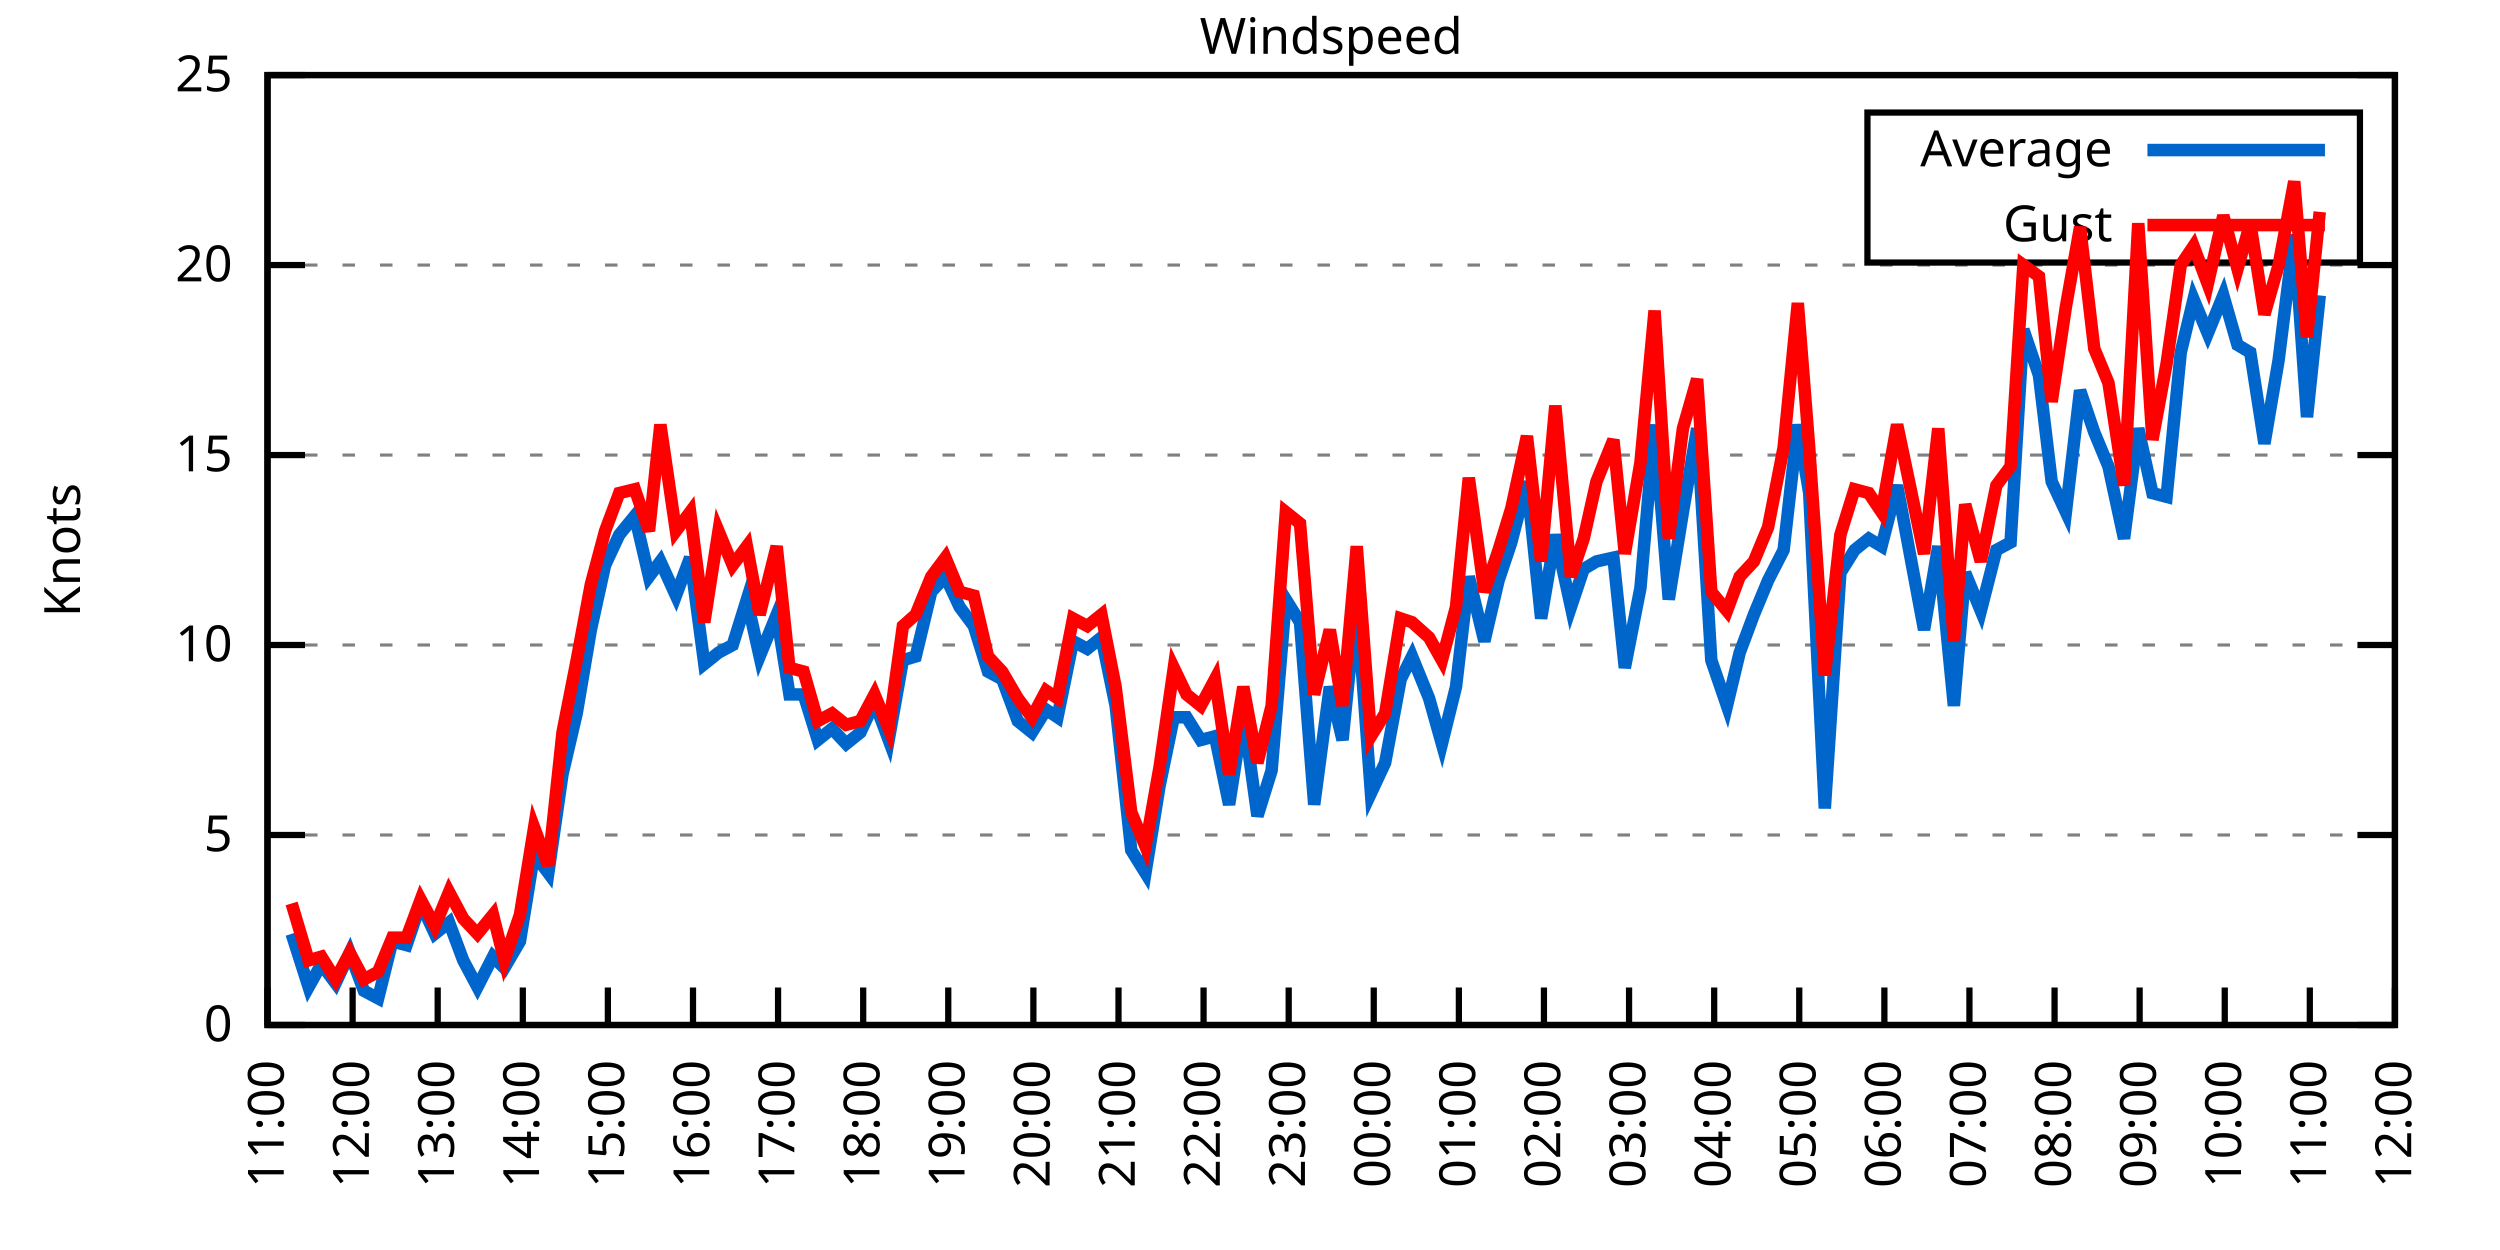
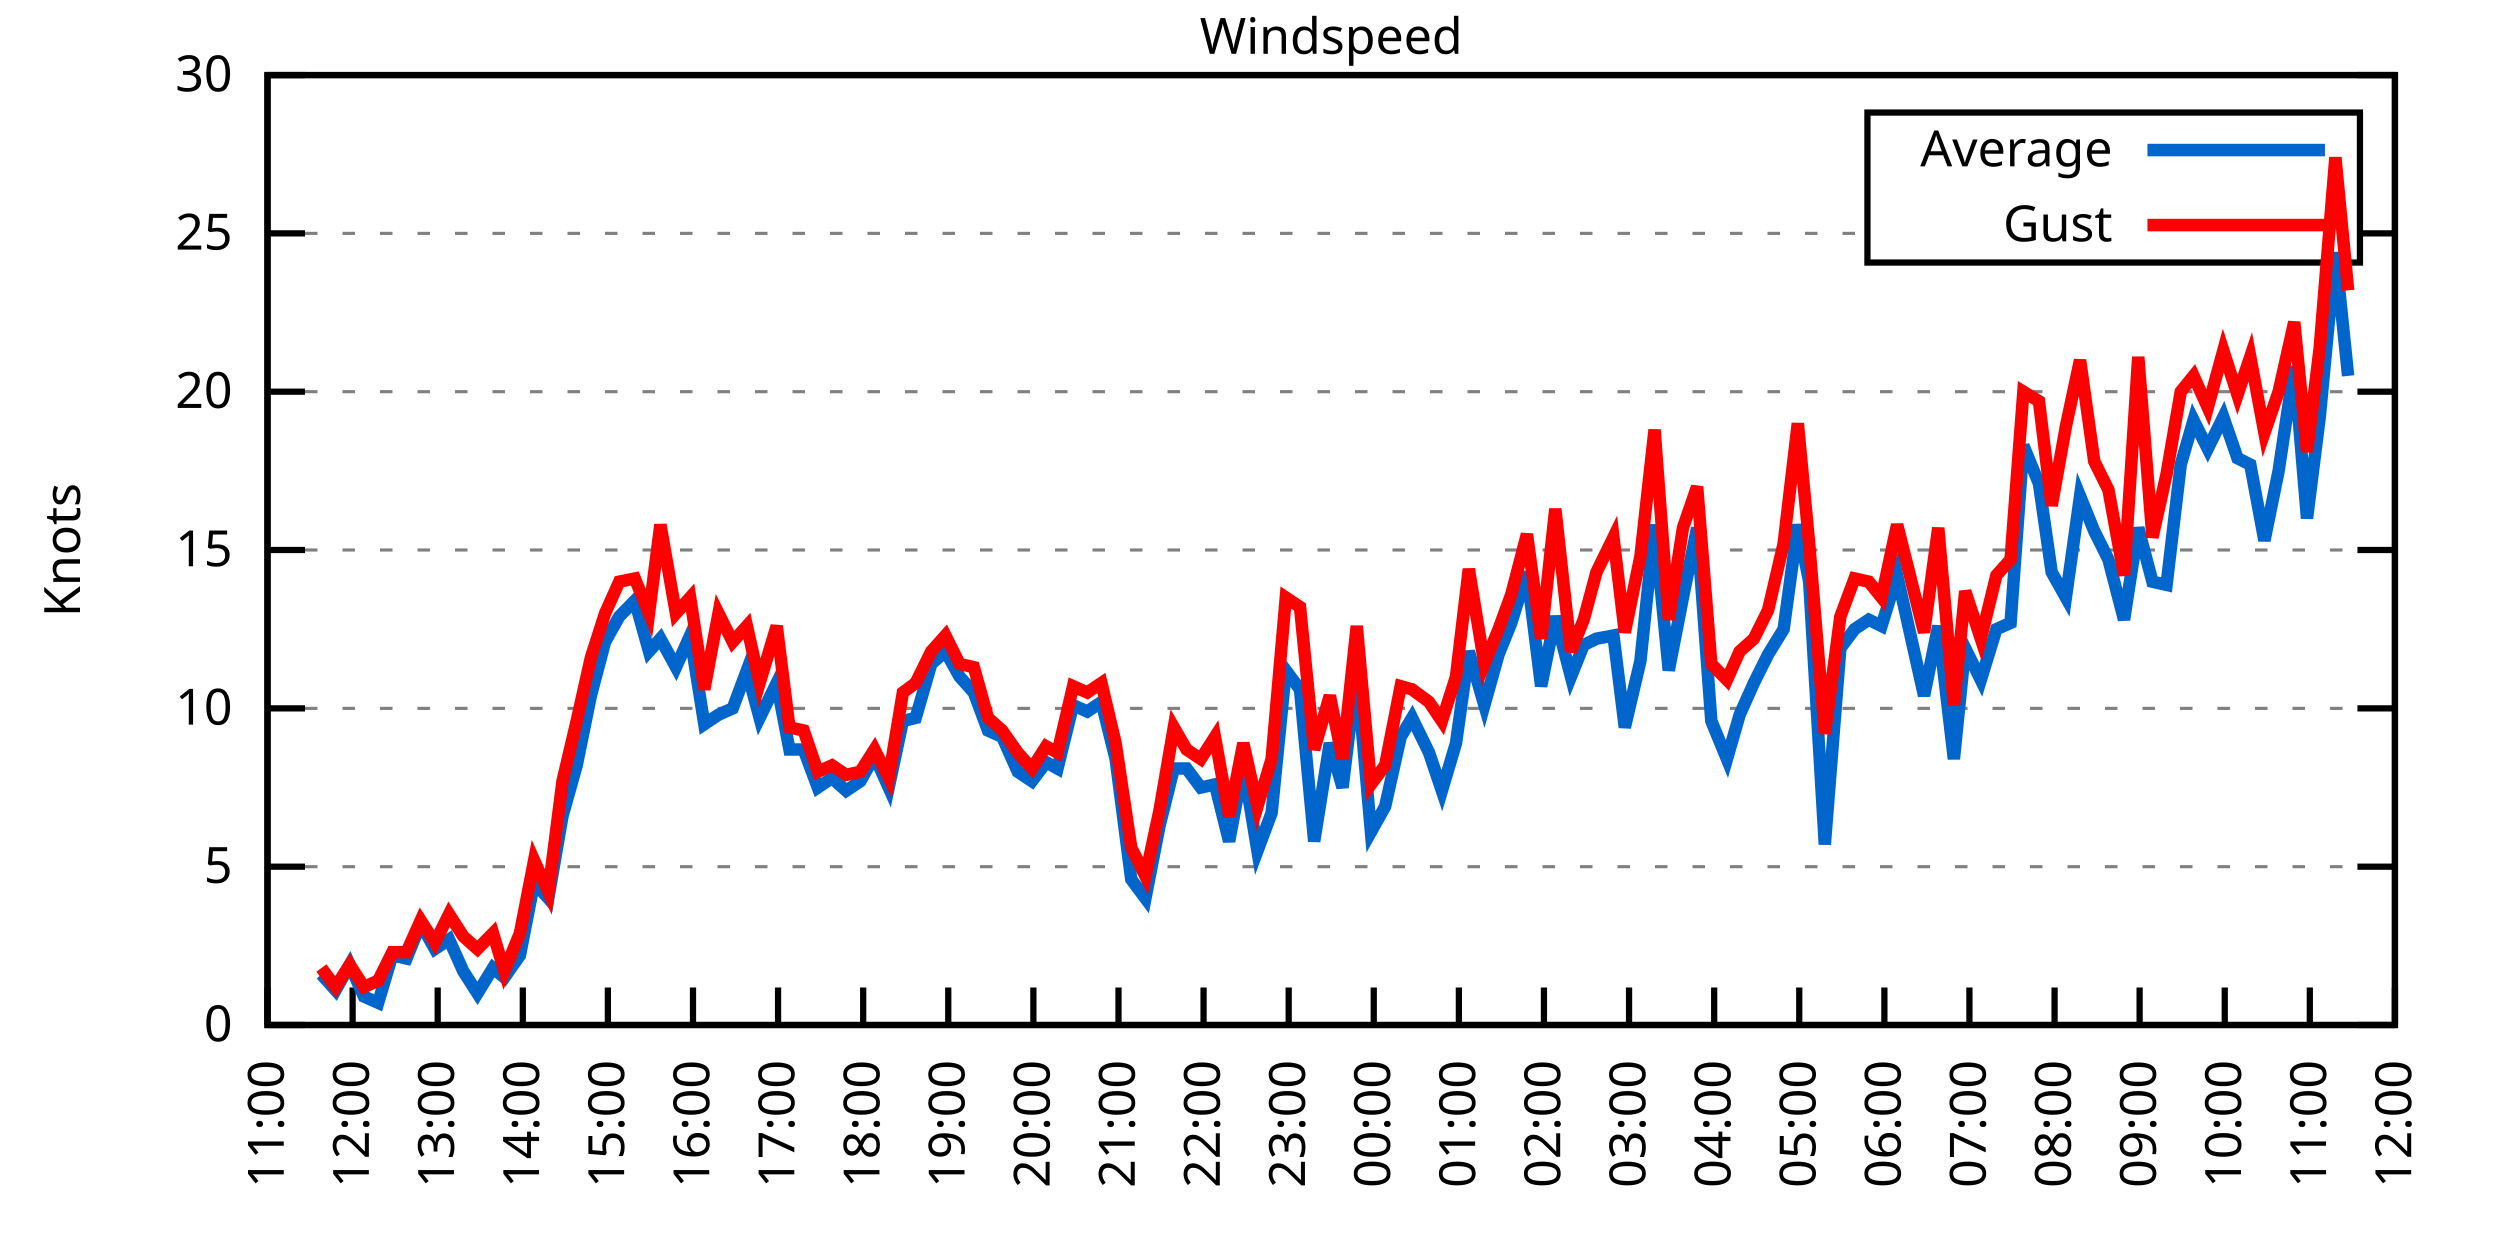
<svg xmlns="http://www.w3.org/2000/svg" xmlns:xlink="http://www.w3.org/1999/xlink" width="400" height="200" viewBox="0 0 400 200">
  <g id="gnuplot_canvas">
    <rect x="0" y="0" width="400" height="200" fill="none" />
    <defs>
      <circle id="gpDot" r="0.5" stroke-width="0.5" stroke="currentColor" />
      <path id="gpPt0" stroke-width="0.333" stroke="currentColor" d="M-1,0 h2 M0,-1 v2" />
      <path id="gpPt1" stroke-width="0.333" stroke="currentColor" d="M-1,-1 L1,1 M1,-1 L-1,1" />
      <path id="gpPt2" stroke-width="0.333" stroke="currentColor" d="M-1,0 L1,0 M0,-1 L0,1 M-1,-1 L1,1 M-1,1 L1,-1" />
      <rect id="gpPt3" stroke-width="0.333" stroke="currentColor" x="-1" y="-1" width="2" height="2" />
      <rect id="gpPt4" stroke-width="0.333" stroke="currentColor" fill="currentColor" x="-1" y="-1" width="2" height="2" />
      <circle id="gpPt5" stroke-width="0.333" stroke="currentColor" cx="0" cy="0" r="1" />
      <use xlink:href="#gpPt5" id="gpPt6" fill="currentColor" stroke="none" />
      <path id="gpPt7" stroke-width="0.333" stroke="currentColor" d="M0,-1.33 L-1.33,0.67 L1.33,0.67 z" />
      <use xlink:href="#gpPt7" id="gpPt8" fill="currentColor" stroke="none" />
      <use xlink:href="#gpPt7" id="gpPt9" stroke="currentColor" transform="rotate(180)" />
      <use xlink:href="#gpPt9" id="gpPt10" fill="currentColor" stroke="none" />
      <use xlink:href="#gpPt3" id="gpPt11" stroke="currentColor" transform="rotate(45)" />
      <use xlink:href="#gpPt11" id="gpPt12" fill="currentColor" stroke="none" />
      <path id="gpPt13" stroke-width="0.333" stroke="currentColor" d="M0,1.330 L1.265,0.411 L0.782,-1.067 L-0.782,-1.076 L-1.265,0.411 z" />
      <use xlink:href="#gpPt13" id="gpPt14" fill="currentColor" stroke="none" />
      <filter id="textbox" filterUnits="objectBoundingBox" x="0" y="0" height="1" width="1">
        <feFlood flood-color="white" flood-opacity="1" result="bgnd" />
        <feComposite in="SourceGraphic" in2="bgnd" operator="atop" />
      </filter>
      <filter id="greybox" filterUnits="objectBoundingBox" x="0" y="0" height="1" width="1">
        <feFlood flood-color="lightgrey" flood-opacity="1" result="grey" />
        <feComposite in="SourceGraphic" in2="grey" operator="atop" />
      </filter>
    </defs>
    <g fill="none" color="white" stroke="currentColor" stroke-width="1.00" stroke-linecap="butt" stroke-linejoin="miter">
</g>
    <g fill="none" color="black" stroke="currentColor" stroke-width="1.00" stroke-linecap="butt" stroke-linejoin="miter">
      <g stroke="none" shape-rendering="crispEdges">
        <polygon fill="rgb(255, 255, 255)" points="42.80,164.00 383.18,164.00 383.18,12.02 42.80,12.02 " />
      </g>
    </g>
    <g fill="none" color="black" stroke="currentColor" stroke-width="1.00" stroke-linecap="butt" stroke-linejoin="miter">
</g>
    <g fill="none" color="black" stroke="black" stroke-width="0.50" stroke-linecap="butt" stroke-linejoin="miter">
</g>
    <g fill="none" color="gray" stroke="currentColor" stroke-width="0.50" stroke-linecap="butt" stroke-linejoin="miter">
      <path stroke="gray" stroke-dasharray="2,4" class="gridline" d="M42.80,164.00 L383.19,164.00  " />
    </g>
    <g fill="none" color="gray" stroke="gray" stroke-width="1.00" stroke-linecap="butt" stroke-linejoin="miter">
</g>
    <g fill="none" color="black" stroke="currentColor" stroke-width="1.00" stroke-linecap="butt" stroke-linejoin="miter">
      <path stroke="black" d="M42.80,164.00 L48.80,164.00 M383.19,164.00 L377.19,164.00  " />
      <g transform="translate(37.20,166.60)" stroke="none" fill="black" font-family="Sans" font-size="8.00" text-anchor="end">
        <text>
          <tspan font-family="Sans"> 0</tspan>
        </text>
      </g>
    </g>
    <g fill="none" color="black" stroke="currentColor" stroke-width="1.00" stroke-linecap="butt" stroke-linejoin="miter">
</g>
    <g fill="none" color="black" stroke="black" stroke-width="0.50" stroke-linecap="butt" stroke-linejoin="miter">
</g>
    <g fill="none" color="gray" stroke="currentColor" stroke-width="0.50" stroke-linecap="butt" stroke-linejoin="miter">
-       <path stroke="gray" stroke-dasharray="2,4" class="gridline" d="M42.80,133.60 L383.19,133.60  " />
-     </g>
-     <g fill="none" color="gray" stroke="gray" stroke-width="1.00" stroke-linecap="butt" stroke-linejoin="miter">
- </g>
-     <g fill="none" color="black" stroke="currentColor" stroke-width="1.00" stroke-linecap="butt" stroke-linejoin="miter">
-       <path stroke="black" d="M42.80,133.60 L48.80,133.60 M383.19,133.60 L377.19,133.60  " />
-       <g transform="translate(37.20,136.20)" stroke="none" fill="black" font-family="Sans" font-size="8.00" text-anchor="end">
+       <path stroke="gray" stroke-dasharray="2,4" class="gridline" d="M42.80,138.67 L383.19,138.67  " />
+     </g>
+     <g fill="none" color="gray" stroke="gray" stroke-width="1.00" stroke-linecap="butt" stroke-linejoin="miter">
+ </g>
+     <g fill="none" color="black" stroke="currentColor" stroke-width="1.00" stroke-linecap="butt" stroke-linejoin="miter">
+       <path stroke="black" d="M42.80,138.67 L48.80,138.67 M383.19,138.67 L377.19,138.67  " />
+       <g transform="translate(37.20,141.27)" stroke="none" fill="black" font-family="Sans" font-size="8.00" text-anchor="end">
        <text>
          <tspan font-family="Sans"> 5</tspan>
        </text>
      </g>
    </g>
    <g fill="none" color="black" stroke="currentColor" stroke-width="1.00" stroke-linecap="butt" stroke-linejoin="miter">
</g>
    <g fill="none" color="black" stroke="black" stroke-width="0.50" stroke-linecap="butt" stroke-linejoin="miter">
</g>
    <g fill="none" color="gray" stroke="currentColor" stroke-width="0.50" stroke-linecap="butt" stroke-linejoin="miter">
-       <path stroke="gray" stroke-dasharray="2,4" class="gridline" d="M42.80,103.20 L383.19,103.20  " />
-     </g>
-     <g fill="none" color="gray" stroke="gray" stroke-width="1.00" stroke-linecap="butt" stroke-linejoin="miter">
- </g>
-     <g fill="none" color="black" stroke="currentColor" stroke-width="1.00" stroke-linecap="butt" stroke-linejoin="miter">
-       <path stroke="black" d="M42.80,103.20 L48.80,103.20 M383.19,103.20 L377.19,103.20  " />
-       <g transform="translate(37.20,105.80)" stroke="none" fill="black" font-family="Sans" font-size="8.00" text-anchor="end">
+       <path stroke="gray" stroke-dasharray="2,4" class="gridline" d="M42.80,113.34 L383.19,113.34  " />
+     </g>
+     <g fill="none" color="gray" stroke="gray" stroke-width="1.00" stroke-linecap="butt" stroke-linejoin="miter">
+ </g>
+     <g fill="none" color="black" stroke="currentColor" stroke-width="1.00" stroke-linecap="butt" stroke-linejoin="miter">
+       <path stroke="black" d="M42.80,113.34 L48.80,113.34 M383.19,113.34 L377.19,113.34  " />
+       <g transform="translate(37.20,115.94)" stroke="none" fill="black" font-family="Sans" font-size="8.00" text-anchor="end">
        <text>
          <tspan font-family="Sans"> 10</tspan>
        </text>
      </g>
    </g>
    <g fill="none" color="black" stroke="currentColor" stroke-width="1.00" stroke-linecap="butt" stroke-linejoin="miter">
</g>
    <g fill="none" color="black" stroke="black" stroke-width="0.50" stroke-linecap="butt" stroke-linejoin="miter">
</g>
    <g fill="none" color="gray" stroke="currentColor" stroke-width="0.50" stroke-linecap="butt" stroke-linejoin="miter">
-       <path stroke="gray" stroke-dasharray="2,4" class="gridline" d="M42.80,72.81 L383.19,72.81  " />
-     </g>
-     <g fill="none" color="gray" stroke="gray" stroke-width="1.00" stroke-linecap="butt" stroke-linejoin="miter">
- </g>
-     <g fill="none" color="black" stroke="currentColor" stroke-width="1.00" stroke-linecap="butt" stroke-linejoin="miter">
-       <path stroke="black" d="M42.80,72.81 L48.80,72.81 M383.19,72.81 L377.19,72.81  " />
-       <g transform="translate(37.20,75.41)" stroke="none" fill="black" font-family="Sans" font-size="8.00" text-anchor="end">
+       <path stroke="gray" stroke-dasharray="2,4" class="gridline" d="M42.80,88.00 L383.19,88.00  " />
+     </g>
+     <g fill="none" color="gray" stroke="gray" stroke-width="1.00" stroke-linecap="butt" stroke-linejoin="miter">
+ </g>
+     <g fill="none" color="black" stroke="currentColor" stroke-width="1.00" stroke-linecap="butt" stroke-linejoin="miter">
+       <path stroke="black" d="M42.80,88.00 L48.80,88.00 M383.19,88.00 L377.19,88.00  " />
+       <g transform="translate(37.20,90.60)" stroke="none" fill="black" font-family="Sans" font-size="8.00" text-anchor="end">
        <text>
          <tspan font-family="Sans"> 15</tspan>
        </text>
      </g>
    </g>
    <g fill="none" color="black" stroke="currentColor" stroke-width="1.00" stroke-linecap="butt" stroke-linejoin="miter">
</g>
    <g fill="none" color="black" stroke="black" stroke-width="0.50" stroke-linecap="butt" stroke-linejoin="miter">
</g>
    <g fill="none" color="gray" stroke="currentColor" stroke-width="0.50" stroke-linecap="butt" stroke-linejoin="miter">
-       <path stroke="gray" stroke-dasharray="2,4" class="gridline" d="M42.80,42.41 L383.19,42.41  " />
-     </g>
-     <g fill="none" color="gray" stroke="gray" stroke-width="1.00" stroke-linecap="butt" stroke-linejoin="miter">
- </g>
-     <g fill="none" color="black" stroke="currentColor" stroke-width="1.00" stroke-linecap="butt" stroke-linejoin="miter">
-       <path stroke="black" d="M42.80,42.41 L48.80,42.41 M383.19,42.41 L377.19,42.41  " />
-       <g transform="translate(37.20,45.01)" stroke="none" fill="black" font-family="Sans" font-size="8.00" text-anchor="end">
+       <path stroke="gray" stroke-dasharray="2,4" class="gridline" d="M42.80,62.67 L383.19,62.67  " />
+     </g>
+     <g fill="none" color="gray" stroke="gray" stroke-width="1.00" stroke-linecap="butt" stroke-linejoin="miter">
+ </g>
+     <g fill="none" color="black" stroke="currentColor" stroke-width="1.00" stroke-linecap="butt" stroke-linejoin="miter">
+       <path stroke="black" d="M42.80,62.67 L48.80,62.67 M383.19,62.67 L377.19,62.67  " />
+       <g transform="translate(37.20,65.27)" stroke="none" fill="black" font-family="Sans" font-size="8.00" text-anchor="end">
        <text>
          <tspan font-family="Sans"> 20</tspan>
+         </text>
+       </g>
+     </g>
+     <g fill="none" color="black" stroke="currentColor" stroke-width="1.00" stroke-linecap="butt" stroke-linejoin="miter">
+ </g>
+     <g fill="none" color="black" stroke="black" stroke-width="0.50" stroke-linecap="butt" stroke-linejoin="miter">
+ </g>
+     <g fill="none" color="gray" stroke="currentColor" stroke-width="0.50" stroke-linecap="butt" stroke-linejoin="miter">
+       <path stroke="gray" stroke-dasharray="2,4" class="gridline" d="M42.80,37.34 L298.79,37.34 M377.59,37.34 L383.19,37.34  " />
+     </g>
+     <g fill="none" color="gray" stroke="gray" stroke-width="1.00" stroke-linecap="butt" stroke-linejoin="miter">
+ </g>
+     <g fill="none" color="black" stroke="currentColor" stroke-width="1.00" stroke-linecap="butt" stroke-linejoin="miter">
+       <path stroke="black" d="M42.80,37.34 L48.80,37.34 M383.19,37.34 L377.19,37.34  " />
+       <g transform="translate(37.20,39.94)" stroke="none" fill="black" font-family="Sans" font-size="8.00" text-anchor="end">
+         <text>
+           <tspan font-family="Sans"> 25</tspan>
        </text>
      </g>
    </g>
    <g fill="none" color="black" stroke="currentColor" stroke-width="1.00" stroke-linecap="butt" stroke-linejoin="miter">
</g>
    <g fill="none" color="black" stroke="black" stroke-width="0.50" stroke-linecap="butt" stroke-linejoin="miter">
</g>
    <g fill="none" color="gray" stroke="currentColor" stroke-width="0.50" stroke-linecap="butt" stroke-linejoin="miter">
      <path stroke="gray" stroke-dasharray="2,4" class="gridline" d="M42.80,12.01 L383.19,12.01  " />
    </g>
    <g fill="none" color="gray" stroke="gray" stroke-width="1.00" stroke-linecap="butt" stroke-linejoin="miter">
</g>
    <g fill="none" color="black" stroke="currentColor" stroke-width="1.00" stroke-linecap="butt" stroke-linejoin="miter">
      <path stroke="black" d="M42.80,12.01 L48.80,12.01 M383.19,12.01 L377.19,12.01  " />
      <g transform="translate(37.20,14.61)" stroke="none" fill="black" font-family="Sans" font-size="8.00" text-anchor="end">
        <text>
-           <tspan font-family="Sans"> 25</tspan>
+           <tspan font-family="Sans"> 30</tspan>
        </text>
      </g>
    </g>
    <g fill="none" color="black" stroke="currentColor" stroke-width="1.00" stroke-linecap="butt" stroke-linejoin="miter">
      <path stroke="black" d="M42.80,164.00 L42.80,158.00  " />
      <g transform="translate(45.40,169.60) rotate(270.00)" stroke="none" fill="black" font-family="Sans" font-size="8.00" text-anchor="end">
        <text>
          <tspan font-family="Sans">11:00</tspan>
        </text>
      </g>
    </g>
    <g fill="none" color="black" stroke="currentColor" stroke-width="1.00" stroke-linecap="butt" stroke-linejoin="miter">
      <path stroke="black" d="M56.42,164.00 L56.42,158.00  " />
      <g transform="translate(59.02,169.60) rotate(270.00)" stroke="none" fill="black" font-family="Sans" font-size="8.00" text-anchor="end">
        <text>
          <tspan font-family="Sans">12:00</tspan>
        </text>
      </g>
    </g>
    <g fill="none" color="black" stroke="currentColor" stroke-width="1.00" stroke-linecap="butt" stroke-linejoin="miter">
      <path stroke="black" d="M70.03,164.00 L70.03,158.00  " />
      <g transform="translate(72.63,169.60) rotate(270.00)" stroke="none" fill="black" font-family="Sans" font-size="8.00" text-anchor="end">
        <text>
          <tspan font-family="Sans">13:00</tspan>
        </text>
      </g>
    </g>
    <g fill="none" color="black" stroke="currentColor" stroke-width="1.00" stroke-linecap="butt" stroke-linejoin="miter">
      <path stroke="black" d="M83.65,164.00 L83.65,158.00  " />
      <g transform="translate(86.25,169.60) rotate(270.00)" stroke="none" fill="black" font-family="Sans" font-size="8.00" text-anchor="end">
        <text>
          <tspan font-family="Sans">14:00</tspan>
        </text>
      </g>
    </g>
    <g fill="none" color="black" stroke="currentColor" stroke-width="1.00" stroke-linecap="butt" stroke-linejoin="miter">
      <path stroke="black" d="M97.26,164.00 L97.26,158.00  " />
      <g transform="translate(99.86,169.60) rotate(270.00)" stroke="none" fill="black" font-family="Sans" font-size="8.00" text-anchor="end">
        <text>
          <tspan font-family="Sans">15:00</tspan>
        </text>
      </g>
    </g>
    <g fill="none" color="black" stroke="currentColor" stroke-width="1.00" stroke-linecap="butt" stroke-linejoin="miter">
      <path stroke="black" d="M110.88,164.00 L110.88,158.00  " />
      <g transform="translate(113.48,169.60) rotate(270.00)" stroke="none" fill="black" font-family="Sans" font-size="8.00" text-anchor="end">
        <text>
          <tspan font-family="Sans">16:00</tspan>
        </text>
      </g>
    </g>
    <g fill="none" color="black" stroke="currentColor" stroke-width="1.00" stroke-linecap="butt" stroke-linejoin="miter">
      <path stroke="black" d="M124.49,164.00 L124.49,158.00  " />
      <g transform="translate(127.09,169.60) rotate(270.00)" stroke="none" fill="black" font-family="Sans" font-size="8.00" text-anchor="end">
        <text>
          <tspan font-family="Sans">17:00</tspan>
        </text>
      </g>
    </g>
    <g fill="none" color="black" stroke="currentColor" stroke-width="1.00" stroke-linecap="butt" stroke-linejoin="miter">
      <path stroke="black" d="M138.11,164.00 L138.11,158.00  " />
      <g transform="translate(140.71,169.60) rotate(270.00)" stroke="none" fill="black" font-family="Sans" font-size="8.00" text-anchor="end">
        <text>
          <tspan font-family="Sans">18:00</tspan>
        </text>
      </g>
    </g>
    <g fill="none" color="black" stroke="currentColor" stroke-width="1.00" stroke-linecap="butt" stroke-linejoin="miter">
      <path stroke="black" d="M151.72,164.00 L151.72,158.00  " />
      <g transform="translate(154.32,169.60) rotate(270.00)" stroke="none" fill="black" font-family="Sans" font-size="8.00" text-anchor="end">
        <text>
          <tspan font-family="Sans">19:00</tspan>
        </text>
      </g>
    </g>
    <g fill="none" color="black" stroke="currentColor" stroke-width="1.00" stroke-linecap="butt" stroke-linejoin="miter">
      <path stroke="black" d="M165.34,164.00 L165.34,158.00  " />
      <g transform="translate(167.94,169.60) rotate(270.00)" stroke="none" fill="black" font-family="Sans" font-size="8.00" text-anchor="end">
        <text>
          <tspan font-family="Sans">20:00</tspan>
        </text>
      </g>
    </g>
    <g fill="none" color="black" stroke="currentColor" stroke-width="1.00" stroke-linecap="butt" stroke-linejoin="miter">
      <path stroke="black" d="M178.96,164.00 L178.96,158.00  " />
      <g transform="translate(181.56,169.60) rotate(270.00)" stroke="none" fill="black" font-family="Sans" font-size="8.00" text-anchor="end">
        <text>
          <tspan font-family="Sans">21:00</tspan>
        </text>
      </g>
    </g>
    <g fill="none" color="black" stroke="currentColor" stroke-width="1.00" stroke-linecap="butt" stroke-linejoin="miter">
      <path stroke="black" d="M192.57,164.00 L192.57,158.00  " />
      <g transform="translate(195.17,169.60) rotate(270.00)" stroke="none" fill="black" font-family="Sans" font-size="8.00" text-anchor="end">
        <text>
          <tspan font-family="Sans">22:00</tspan>
        </text>
      </g>
    </g>
    <g fill="none" color="black" stroke="currentColor" stroke-width="1.00" stroke-linecap="butt" stroke-linejoin="miter">
      <path stroke="black" d="M206.19,164.00 L206.19,158.00  " />
      <g transform="translate(208.79,169.60) rotate(270.00)" stroke="none" fill="black" font-family="Sans" font-size="8.00" text-anchor="end">
        <text>
          <tspan font-family="Sans">23:00</tspan>
        </text>
      </g>
    </g>
    <g fill="none" color="black" stroke="currentColor" stroke-width="1.00" stroke-linecap="butt" stroke-linejoin="miter">
      <path stroke="black" d="M219.80,164.00 L219.80,158.00  " />
      <g transform="translate(222.40,169.60) rotate(270.00)" stroke="none" fill="black" font-family="Sans" font-size="8.00" text-anchor="end">
        <text>
          <tspan font-family="Sans">00:00</tspan>
        </text>
      </g>
    </g>
    <g fill="none" color="black" stroke="currentColor" stroke-width="1.00" stroke-linecap="butt" stroke-linejoin="miter">
      <path stroke="black" d="M233.42,164.00 L233.42,158.00  " />
      <g transform="translate(236.02,169.60) rotate(270.00)" stroke="none" fill="black" font-family="Sans" font-size="8.00" text-anchor="end">
        <text>
          <tspan font-family="Sans">01:00</tspan>
        </text>
      </g>
    </g>
    <g fill="none" color="black" stroke="currentColor" stroke-width="1.00" stroke-linecap="butt" stroke-linejoin="miter">
      <path stroke="black" d="M247.03,164.00 L247.03,158.00  " />
      <g transform="translate(249.63,169.60) rotate(270.00)" stroke="none" fill="black" font-family="Sans" font-size="8.00" text-anchor="end">
        <text>
          <tspan font-family="Sans">02:00</tspan>
        </text>
      </g>
    </g>
    <g fill="none" color="black" stroke="currentColor" stroke-width="1.00" stroke-linecap="butt" stroke-linejoin="miter">
      <path stroke="black" d="M260.65,164.00 L260.65,158.00  " />
      <g transform="translate(263.25,169.60) rotate(270.00)" stroke="none" fill="black" font-family="Sans" font-size="8.00" text-anchor="end">
        <text>
          <tspan font-family="Sans">03:00</tspan>
        </text>
      </g>
    </g>
    <g fill="none" color="black" stroke="currentColor" stroke-width="1.00" stroke-linecap="butt" stroke-linejoin="miter">
      <path stroke="black" d="M274.27,164.00 L274.27,158.00  " />
      <g transform="translate(276.87,169.60) rotate(270.00)" stroke="none" fill="black" font-family="Sans" font-size="8.00" text-anchor="end">
        <text>
          <tspan font-family="Sans">04:00</tspan>
        </text>
      </g>
    </g>
    <g fill="none" color="black" stroke="currentColor" stroke-width="1.00" stroke-linecap="butt" stroke-linejoin="miter">
      <path stroke="black" d="M287.88,164.00 L287.88,158.00  " />
      <g transform="translate(290.48,169.60) rotate(270.00)" stroke="none" fill="black" font-family="Sans" font-size="8.00" text-anchor="end">
        <text>
          <tspan font-family="Sans">05:00</tspan>
        </text>
      </g>
    </g>
    <g fill="none" color="black" stroke="currentColor" stroke-width="1.00" stroke-linecap="butt" stroke-linejoin="miter">
      <path stroke="black" d="M301.50,164.00 L301.50,158.00  " />
      <g transform="translate(304.10,169.60) rotate(270.00)" stroke="none" fill="black" font-family="Sans" font-size="8.00" text-anchor="end">
        <text>
          <tspan font-family="Sans">06:00</tspan>
        </text>
      </g>
    </g>
    <g fill="none" color="black" stroke="currentColor" stroke-width="1.00" stroke-linecap="butt" stroke-linejoin="miter">
      <path stroke="black" d="M315.11,164.00 L315.11,158.00  " />
      <g transform="translate(317.71,169.60) rotate(270.00)" stroke="none" fill="black" font-family="Sans" font-size="8.00" text-anchor="end">
        <text>
          <tspan font-family="Sans">07:00</tspan>
        </text>
      </g>
    </g>
    <g fill="none" color="black" stroke="currentColor" stroke-width="1.00" stroke-linecap="butt" stroke-linejoin="miter">
      <path stroke="black" d="M328.73,164.00 L328.73,158.00  " />
      <g transform="translate(331.33,169.60) rotate(270.00)" stroke="none" fill="black" font-family="Sans" font-size="8.00" text-anchor="end">
        <text>
          <tspan font-family="Sans">08:00</tspan>
        </text>
      </g>
    </g>
    <g fill="none" color="black" stroke="currentColor" stroke-width="1.00" stroke-linecap="butt" stroke-linejoin="miter">
      <path stroke="black" d="M342.34,164.00 L342.34,158.00  " />
      <g transform="translate(344.94,169.60) rotate(270.00)" stroke="none" fill="black" font-family="Sans" font-size="8.00" text-anchor="end">
        <text>
          <tspan font-family="Sans">09:00</tspan>
        </text>
      </g>
    </g>
    <g fill="none" color="black" stroke="currentColor" stroke-width="1.00" stroke-linecap="butt" stroke-linejoin="miter">
      <path stroke="black" d="M355.96,164.00 L355.96,158.00  " />
      <g transform="translate(358.56,169.60) rotate(270.00)" stroke="none" fill="black" font-family="Sans" font-size="8.00" text-anchor="end">
        <text>
          <tspan font-family="Sans">10:00</tspan>
        </text>
      </g>
    </g>
    <g fill="none" color="black" stroke="currentColor" stroke-width="1.00" stroke-linecap="butt" stroke-linejoin="miter">
      <path stroke="black" d="M369.57,164.00 L369.57,158.00  " />
      <g transform="translate(372.17,169.60) rotate(270.00)" stroke="none" fill="black" font-family="Sans" font-size="8.00" text-anchor="end">
        <text>
          <tspan font-family="Sans">11:00</tspan>
        </text>
      </g>
    </g>
    <g fill="none" color="black" stroke="currentColor" stroke-width="1.00" stroke-linecap="butt" stroke-linejoin="miter">
      <path stroke="black" d="M383.19,164.00 L383.19,158.00  " />
      <g transform="translate(385.79,169.60) rotate(270.00)" stroke="none" fill="black" font-family="Sans" font-size="8.00" text-anchor="end">
        <text>
          <tspan font-family="Sans">12:00</tspan>
        </text>
      </g>
    </g>
    <g fill="none" color="black" stroke="currentColor" stroke-width="1.00" stroke-linecap="butt" stroke-linejoin="miter">
</g>
    <g fill="none" color="black" stroke="currentColor" stroke-width="1.00" stroke-linecap="butt" stroke-linejoin="miter">
      <path stroke="black" d="M42.80,12.01 L42.80,164.00 L383.19,164.00 L383.19,12.01 L42.80,12.01 Z  " />
    </g>
    <g fill="none" color="black" stroke="currentColor" stroke-width="1.00" stroke-linecap="butt" stroke-linejoin="miter">
</g>
    <g fill="none" color="black" stroke="currentColor" stroke-width="1.00" stroke-linecap="butt" stroke-linejoin="miter">
      <path stroke="black" d="M298.79,42.01 L298.79,18.01 L377.59,18.01 L377.59,42.01 L298.79,42.01 Z  " />
    </g>
    <g id="Windspeed_plot_1">
      <g fill="none" color="white" stroke="black" stroke-width="2.00" stroke-linecap="butt" stroke-linejoin="miter">
</g>
      <g fill="none" color="black" stroke="currentColor" stroke-width="2.00" stroke-linecap="butt" stroke-linejoin="miter">
        <g transform="translate(337.99,26.61)" stroke="none" fill="black" font-family="Sans" font-size="8.00" text-anchor="end">
          <text>
            <tspan font-family="Sans">Average</tspan>
          </text>
        </g>
      </g>
      <g fill="none" color="black" stroke="currentColor" stroke-width="2.00" stroke-linecap="butt" stroke-linejoin="miter">
-         <path stroke="rgb(  0, 102, 204)" d="M343.59,24.01 L371.99,24.01 M46.66,149.41 L49.38,157.92 L51.42,154.27 L53.69,157.31 L55.96,152.45 L58.23,158.53   L60.50,159.74 L62.77,150.62 L65.04,151.23 L67.31,144.55 L69.58,149.41 L71.85,147.59 L74.12,153.66 L76.39,157.92   L78.88,153.06 L80.70,154.88 L83.19,150.62 L85.46,136.64 L87.73,139.68 L90.00,123.87 L92.27,114.15 L94.54,100.77   L96.81,90.44 L99.08,85.57 L101.57,82.53 L103.84,92.26 L105.66,89.83 L108.15,95.30 L110.42,89.22 L112.69,106.24   L114.96,104.42 L117.23,103.20 L119.50,95.91 L121.54,105.03 L124.27,98.34 L126.31,111.11 L128.58,111.11 L130.85,118.40   L133.12,116.58 L135.39,119.01 L137.66,117.19 L139.92,112.32 L142.19,118.40 L144.46,105.64 L146.51,105.03 L149.00,94.69   L151.27,92.26 L153.54,97.12 L155.81,100.16 L158.08,107.46 L160.35,108.68 L162.84,115.36 L165.11,117.19 L167.38,113.54   L169.20,114.76 L171.69,102.60 L173.96,103.81 L176.23,101.99 L178.50,112.93 L181.00,136.03 L183.27,139.68 L185.54,125.70   L187.81,114.76 L189.85,114.76 L192.12,118.40 L194.39,117.80 L196.66,128.74 L198.93,114.15 L201.19,130.56 L203.46,123.27   L205.73,95.91 L208.00,99.56 L210.27,128.74 L212.77,109.89 L214.81,118.40 L217.08,95.91 L219.35,126.91 L221.62,122.05   L224.11,108.68 L225.93,105.03 L228.65,111.72 L230.70,119.01 L232.96,109.89 L235.01,92.26 L237.50,102.60 L239.77,92.87   L241.81,86.79 L244.31,77.06 L246.58,98.95 L248.85,85.57 L251.35,97.12 L253.39,91.04 L255.43,89.83 L258.15,89.22   L259.97,106.85 L262.47,94.08 L264.73,67.94 L267.00,95.91 L269.27,81.93 L271.54,68.55 L273.81,105.64 L276.31,112.93   L278.35,104.42 L280.62,98.34 L282.89,92.87 L285.38,88.00 L287.65,67.94 L289.47,78.89 L291.97,129.35 L294.46,91.65   L296.73,88.00 L299.00,86.18 L301.04,87.40 L303.54,77.67 L305.58,88.61 L307.85,100.77 L310.12,87.40 L312.62,112.93   L314.43,91.65 L316.93,97.73 L319.42,88.00 L321.69,86.79 L323.74,52.74 L326.23,60.04 L328.27,77.06 L330.54,81.93   L332.81,62.47 L335.08,69.16 L337.35,74.63 L339.85,86.18 L342.12,68.55 L344.39,78.89 L346.65,79.49 L348.92,56.39   L350.97,47.88 L353.24,53.35 L355.73,47.27 L358.00,55.18 L360.04,56.39 L362.31,70.98 L364.58,57.61 L367.08,37.54   L369.12,66.73 L371.16,47.27  " />
+         <path stroke="rgb(  0, 102, 204)" d="M343.59,24.01 L371.99,24.01 M51.42,155.89 L53.69,158.43 L55.96,154.37 L58.23,159.44 L60.50,160.45 L62.77,152.85   L65.04,153.36 L67.31,147.79 L69.58,151.84 L71.85,150.32 L74.12,155.39 L76.39,158.93 L78.88,154.88 L80.70,156.40   L83.19,152.85 L85.46,141.20 L87.73,143.73 L90.00,130.56 L92.27,122.46 L94.54,111.31 L96.81,102.70 L99.08,98.64   L101.57,96.11 L103.84,104.22 L105.66,102.19 L108.15,106.75 L110.42,101.68 L112.69,115.87 L114.96,114.35 L117.23,113.34   L119.50,107.26 L121.54,114.86 L124.27,109.28 L126.31,119.92 L128.58,119.92 L130.85,126.00 L133.12,124.48 L135.39,126.51   L137.66,124.99 L139.92,120.94 L142.19,126.00 L144.46,115.36 L146.51,114.86 L149.00,106.24 L151.27,104.22 L153.54,108.27   L155.81,110.80 L158.08,116.88 L160.35,117.90 L162.84,123.47 L165.11,124.99 L167.38,121.95 L169.20,122.96 L171.69,112.83   L173.96,113.84 L176.23,112.32 L178.50,121.44 L181.00,140.69 L183.27,143.73 L185.54,132.08 L187.81,122.96 L189.85,122.96   L192.12,126.00 L194.39,125.50 L196.66,134.62 L198.93,122.46 L201.19,136.14 L203.46,130.06 L205.73,107.26 L208.00,110.30   L210.27,134.62 L212.77,118.91 L214.81,126.00 L217.08,107.26 L219.35,133.10 L221.62,129.04 L224.11,117.90 L225.93,114.86   L228.65,120.43 L230.70,126.51 L232.96,118.91 L235.01,104.22 L237.50,112.83 L239.77,104.72 L241.81,99.66 L244.31,91.55   L246.58,109.79 L248.85,98.64 L251.35,108.27 L253.39,103.20 L255.43,102.19 L258.15,101.68 L259.97,116.38 L262.47,105.74   L264.73,83.95 L267.00,107.26 L269.27,95.60 L271.54,84.46 L273.81,115.36 L276.31,121.44 L278.35,114.35 L280.62,109.28   L282.89,104.72 L285.38,100.67 L287.65,83.95 L289.47,93.07 L291.97,135.12 L294.46,103.71 L296.73,100.67 L299.00,99.15   L301.04,100.16 L303.54,92.06 L305.58,101.18 L307.85,111.31 L310.12,100.16 L312.62,121.44 L314.43,103.71 L316.93,108.78   L319.42,100.67 L321.69,99.66 L323.74,71.29 L326.23,77.37 L328.27,91.55 L330.54,95.60 L332.81,79.39 L335.08,84.97   L337.35,89.52 L339.85,99.15 L342.12,84.46 L344.39,93.07 L346.65,93.58 L348.92,74.33 L350.97,67.23 L353.24,71.79   L355.73,66.73 L358.00,73.31 L360.04,74.33 L362.31,86.49 L364.58,75.34 L367.08,58.62 L369.12,82.94 L371.16,66.73   L373.66,40.38 L375.70,60.14  " />
      </g>
    </g>
    <g id="Windspeed_plot_2">
      <g fill="none" color="black" stroke="currentColor" stroke-width="2.00" stroke-linecap="butt" stroke-linejoin="miter">
        <g transform="translate(337.99,38.61)" stroke="none" fill="black" font-family="Sans" font-size="8.00" text-anchor="end">
          <text>
            <tspan font-family="Sans">Gust</tspan>
          </text>
        </g>
      </g>
      <g fill="none" color="black" stroke="currentColor" stroke-width="2.00" stroke-linecap="butt" stroke-linejoin="miter">
-         <path stroke="rgb(255,   0,   0)" d="M343.59,36.01 L371.99,36.01 M46.66,144.55 L49.38,153.66 L51.42,153.06 L53.69,156.70 L55.96,152.45 L58.23,156.70   L60.50,155.49 L62.77,150.02 L65.04,150.02 L67.31,143.94 L69.58,148.19 L71.85,142.72 L74.12,146.98 L76.39,149.41   L78.88,146.37 L80.70,153.66 L83.19,146.37 L85.46,132.39 L87.73,138.47 L90.00,117.19 L92.27,105.64 L94.54,93.48   L96.81,84.97 L99.08,78.89 L101.57,78.28 L103.84,84.97 L105.66,67.94 L108.15,84.97 L110.42,81.93 L112.69,99.56   L114.96,84.97 L117.23,90.44 L119.50,87.40 L121.54,98.34 L124.27,87.40 L126.31,106.85 L128.58,107.46 L130.85,115.36   L133.12,114.15 L135.39,115.97 L137.66,115.36 L139.92,111.11 L142.19,116.58 L144.46,100.16 L146.51,98.34 L149.00,92.26   L151.27,89.22 L153.54,94.69 L155.81,95.30 L158.08,105.03 L160.35,107.46 L162.84,111.72 L165.11,114.76 L167.38,110.50   L169.20,111.72 L171.69,98.95 L173.96,100.16 L176.23,98.34 L178.50,109.89 L181.00,129.95 L183.27,135.43 L185.54,122.66   L187.81,106.85 L189.85,111.11 L192.12,112.93 L194.39,108.68 L196.66,123.87 L198.93,109.89 L201.19,122.05 L203.46,112.93   L205.73,81.93 L208.00,83.75 L210.27,111.11 L212.77,100.77 L214.81,112.93 L217.08,87.40 L219.35,117.80 L221.62,114.15   L224.11,98.95 L225.93,99.56 L228.65,101.99 L230.70,105.64 L232.96,97.12 L235.01,76.45 L237.50,94.69 L239.77,88.00   L241.81,81.32 L244.31,69.77 L246.58,89.83 L248.85,64.90 L251.35,92.26 L253.39,86.18 L255.43,77.06 L258.15,70.37   L259.97,88.61 L262.47,74.02 L264.73,49.70 L267.00,86.18 L269.27,68.55 L271.54,60.65 L273.81,94.69 L276.31,97.73   L278.35,92.26 L280.62,89.83 L282.89,84.36 L285.38,71.59 L287.65,48.49 L289.47,71.59 L291.97,108.07 L294.46,85.57   L296.73,78.28 L299.00,78.89 L301.04,81.93 L303.54,67.94 L305.58,77.67 L307.85,88.61 L310.12,68.55 L312.62,102.60   L314.43,80.71 L316.93,89.83 L319.42,77.67 L321.69,74.63 L323.74,42.41 L326.23,44.23 L328.27,64.29 L330.54,49.10   L332.81,36.33 L335.08,55.78 L337.35,61.25 L339.85,77.67 L342.12,35.72 L344.39,70.37 L346.65,58.21 L348.92,42.41   L350.97,39.37 L353.24,45.45 L355.73,34.50 L358.00,43.02 L360.04,35.72 L362.31,50.31 L364.58,42.41 L367.08,29.03   L369.12,53.96 L371.16,33.90  " />
+         <path stroke="rgb(255,   0,   0)" d="M343.59,36.01 L371.99,36.01 M51.42,154.88 L53.69,157.92 L55.96,154.37 L58.23,157.92 L60.50,156.91 L62.77,152.35   L65.04,152.35 L67.31,147.28 L69.58,150.83 L71.85,146.27 L74.12,149.81 L76.39,151.84 L78.88,149.31 L80.70,155.39   L83.19,149.31 L85.46,137.66 L87.73,142.72 L90.00,124.99 L92.27,115.36 L94.54,105.23 L96.81,98.14 L99.08,93.07   L101.57,92.56 L103.84,98.14 L105.66,83.95 L108.15,98.14 L110.42,95.60 L112.69,110.30 L114.96,98.14 L117.23,102.70   L119.50,100.16 L121.54,109.28 L124.27,100.16 L126.31,116.38 L128.58,116.88 L130.85,123.47 L133.12,122.46 L135.39,123.98   L137.66,123.47 L139.92,119.92 L142.19,124.48 L144.46,110.80 L146.51,109.28 L149.00,104.22 L151.27,101.68 L153.54,106.24   L155.81,106.75 L158.08,114.86 L160.35,116.88 L162.84,120.43 L165.11,122.96 L167.38,119.42 L169.20,120.43 L171.69,109.79   L173.96,110.80 L176.23,109.28 L178.50,118.91 L181.00,135.63 L183.27,140.19 L185.54,129.55 L187.81,116.38 L189.85,119.92   L192.12,121.44 L194.39,117.90 L196.66,130.56 L198.93,118.91 L201.19,129.04 L203.46,121.44 L205.73,95.60 L208.00,97.12   L210.27,119.92 L212.77,111.31 L214.81,121.44 L217.08,100.16 L219.35,125.50 L221.62,122.46 L224.11,109.79 L225.93,110.30   L228.65,112.32 L230.70,115.36 L232.96,108.27 L235.01,91.04 L237.50,106.24 L239.77,100.67 L241.81,95.10 L244.31,85.47   L246.58,102.19 L248.85,81.42 L251.35,104.22 L253.39,99.15 L255.43,91.55 L258.15,85.98 L259.97,101.18 L262.47,89.02   L264.73,68.75 L267.00,99.15 L269.27,84.46 L271.54,77.87 L273.81,106.24 L276.31,108.78 L278.35,104.22 L280.62,102.19   L282.89,97.63 L285.38,86.99 L287.65,67.74 L289.47,86.99 L291.97,117.39 L294.46,98.64 L296.73,92.56 L299.00,93.07   L301.04,95.60 L303.54,83.95 L305.58,92.06 L307.85,101.18 L310.12,84.46 L312.62,112.83 L314.43,94.59 L316.93,102.19   L319.42,92.06 L321.69,89.52 L323.74,62.67 L326.23,64.19 L328.27,80.91 L330.54,68.25 L332.81,57.61 L335.08,73.82   L337.35,78.38 L339.85,92.06 L342.12,57.10 L344.39,85.98 L346.65,75.85 L348.92,62.67 L350.97,60.14 L353.24,65.21   L355.73,56.09 L358.00,63.18 L360.04,57.10 L362.31,69.26 L364.58,62.67 L367.08,51.53 L369.12,72.30 L371.16,55.58   L373.66,25.18 L375.70,46.46  " />
      </g>
    </g>
    <g fill="none" color="black" stroke="currentColor" stroke-width="2.00" stroke-linecap="butt" stroke-linejoin="miter">
</g>
    <g fill="none" color="black" stroke="black" stroke-width="1.00" stroke-linecap="butt" stroke-linejoin="miter">
</g>
    <g fill="none" color="black" stroke="currentColor" stroke-width="1.00" stroke-linecap="butt" stroke-linejoin="miter">
      <path stroke="black" d="M42.80,12.01 L42.80,164.00 L383.19,164.00 L383.19,12.01 L42.80,12.01 Z  " />
      <g transform="translate(12.80,88.01) rotate(270.00)" stroke="none" fill="black" font-family="Sans" font-size="8.00" text-anchor="middle">
        <text>
          <tspan font-family="Sans">Knots</tspan>
        </text>
      </g>
    </g>
    <g fill="none" color="black" stroke="currentColor" stroke-width="1.00" stroke-linecap="butt" stroke-linejoin="miter">
</g>
    <g fill="none" color="black" stroke="currentColor" stroke-width="1.00" stroke-linecap="butt" stroke-linejoin="miter">
      <g transform="translate(212.99,8.61)" stroke="none" fill="black" font-family="Sans" font-size="8.00" text-anchor="middle">
        <text>
          <tspan font-family="Sans">Windspeed</tspan>
        </text>
      </g>
    </g>
    <g fill="none" color="black" stroke="currentColor" stroke-width="1.00" stroke-linecap="butt" stroke-linejoin="miter">
</g>
  </g>
</svg>
